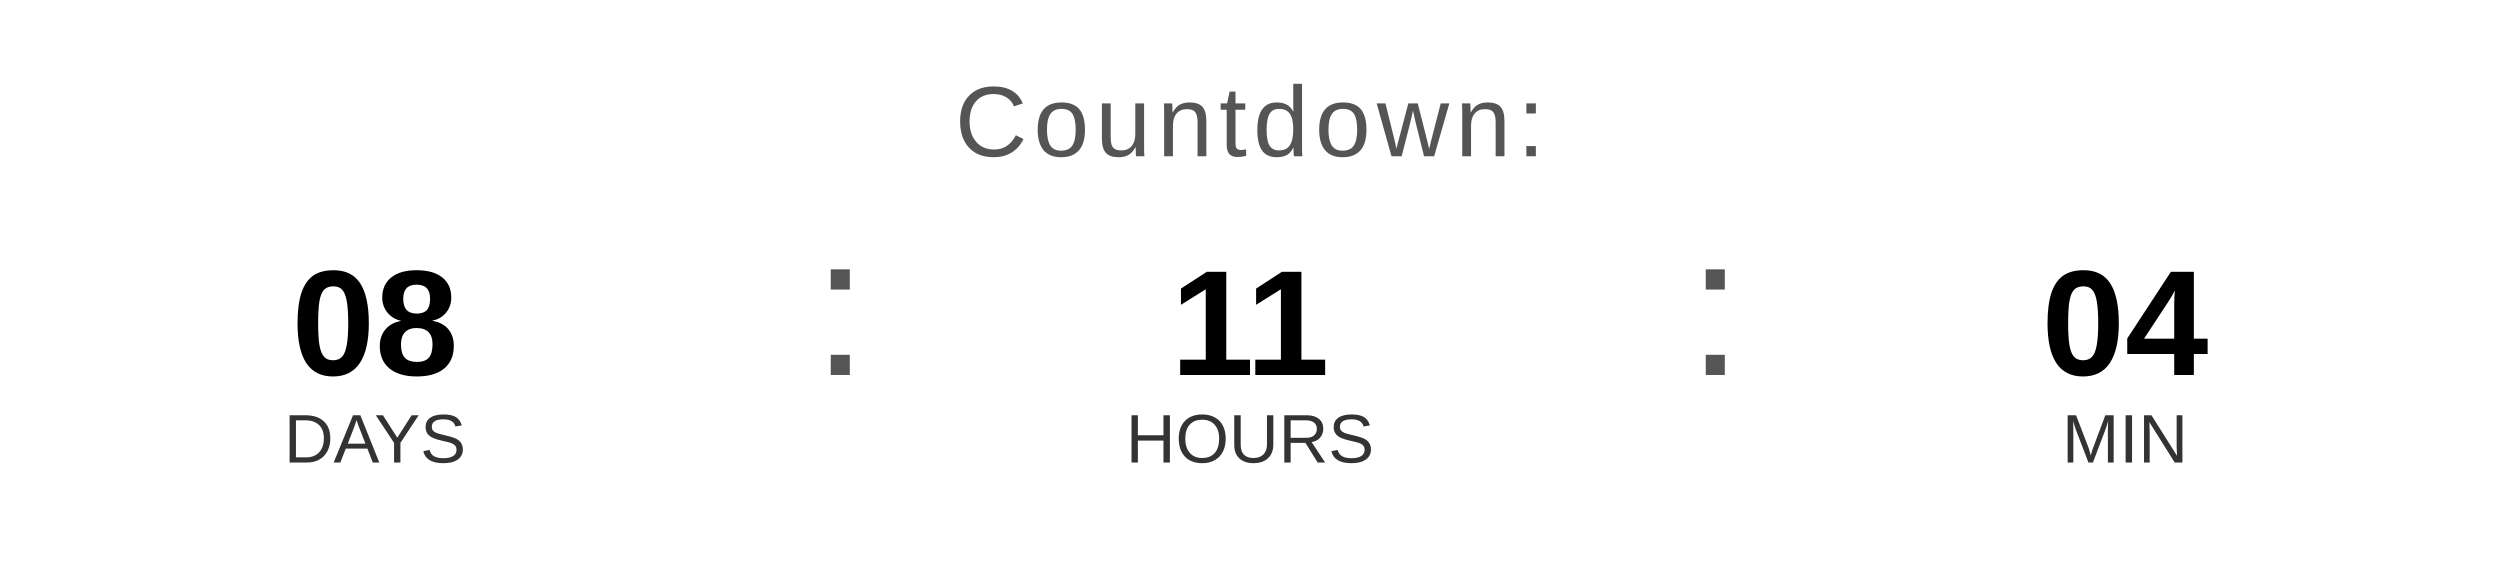
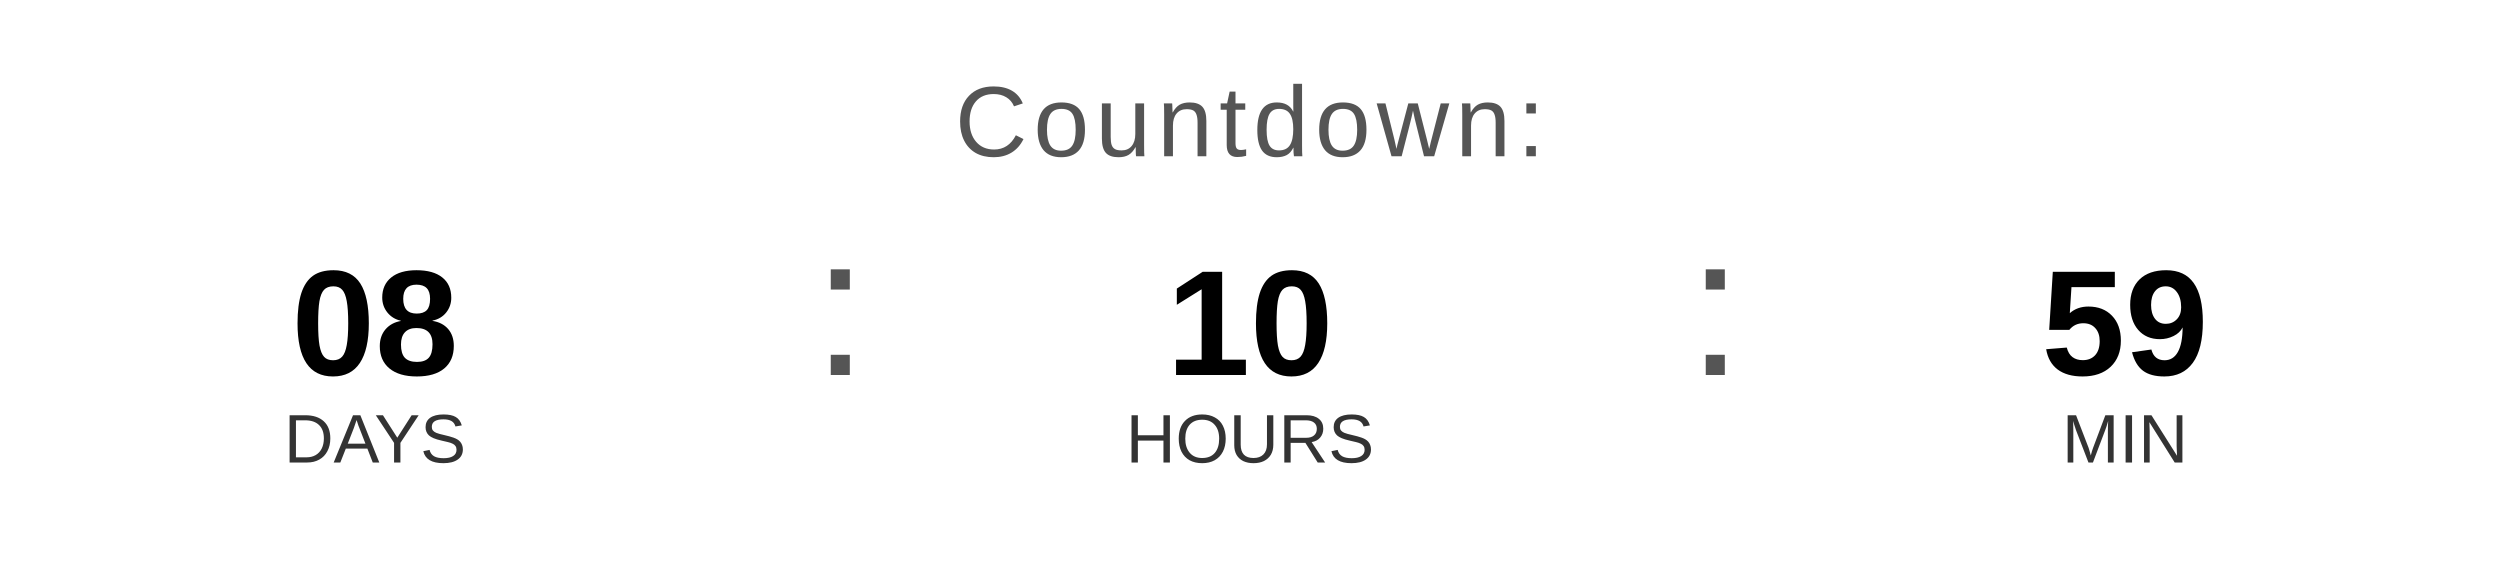
<svg xmlns="http://www.w3.org/2000/svg" width="400" height="90" viewBox="0 0 400 90">
  <text x="200" y="25" font-family="Arial, Helvetica, sans-serif" font-size="16" fill="#555555" text-anchor="middle" letter-spacing="1">
    Countdown:
  </text>
  <text x="60" y="60" font-family="Arial, Helvetica, sans-serif" font-size="24" font-weight="bold" fill="#000000" text-anchor="middle">08</text>
  <text x="60" y="74" font-family="Arial, Helvetica, sans-serif" font-size="11" fill="#333333" text-anchor="middle">DAYS</text>
  <text x="130" y="60" font-family="Arial, sans-serif" font-size="32" fill="#555555">:</text>
-   <text x="200" y="60" font-family="Arial, Helvetica, sans-serif" font-size="24" font-weight="bold" fill="#000000" text-anchor="middle">11</text>
+   <text x="200" y="60" font-family="Arial, Helvetica, sans-serif" font-size="24" font-weight="bold" fill="#000000" text-anchor="middle">10</text>
  <text x="200" y="74" font-family="Arial, Helvetica, sans-serif" font-size="11" fill="#333333" text-anchor="middle">HOURS</text>
  <text x="270" y="60" font-family="Arial, sans-serif" font-size="32" fill="#555555">:</text>
-   <text x="340" y="60" font-family="Arial, Helvetica, sans-serif" font-size="24" font-weight="bold" fill="#000000" text-anchor="middle">04</text>
+   <text x="340" y="60" font-family="Arial, Helvetica, sans-serif" font-size="24" font-weight="bold" fill="#000000" text-anchor="middle">59</text>
  <text x="340" y="74" font-family="Arial, Helvetica, sans-serif" font-size="11" fill="#333333" text-anchor="middle">MIN</text>
</svg>
